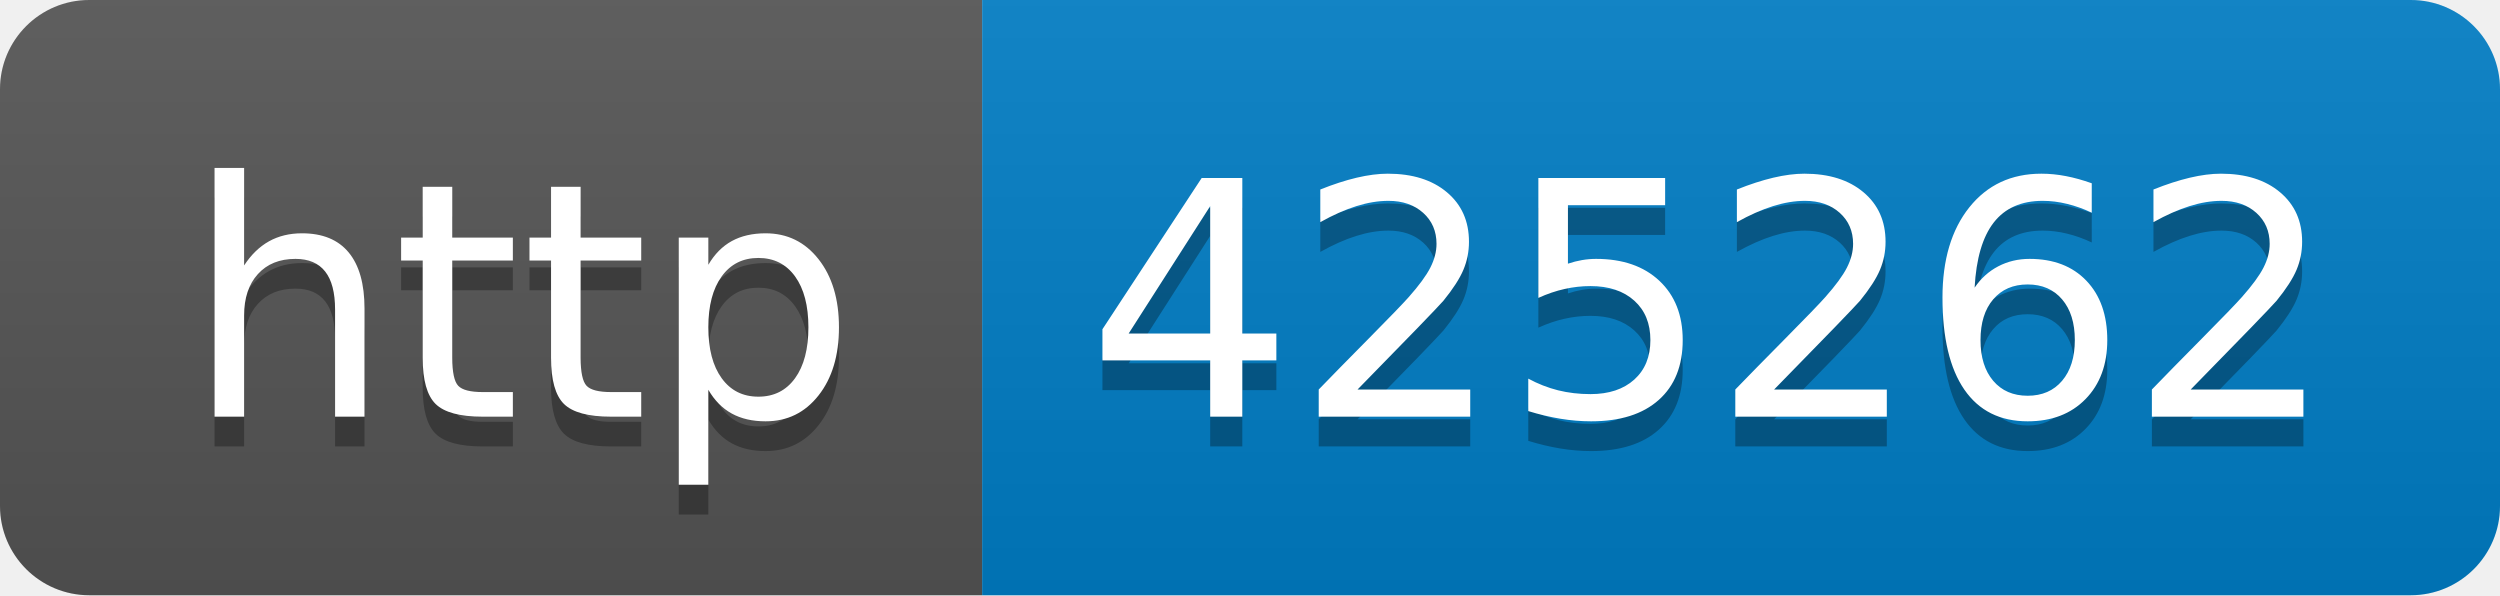
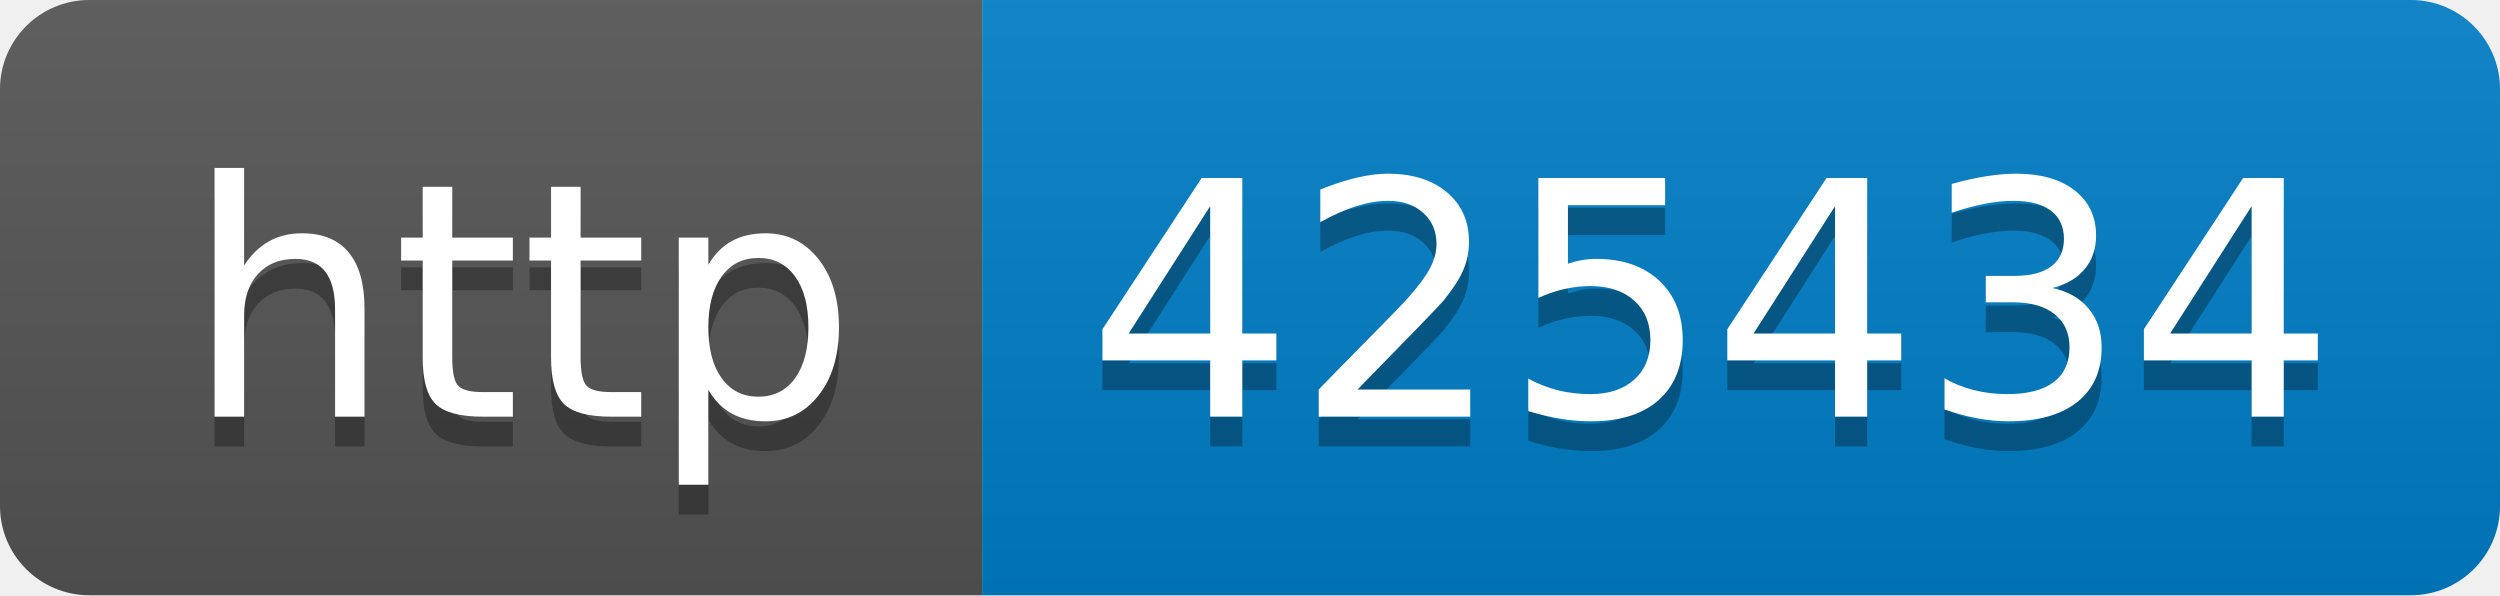
- <svg xmlns="http://www.w3.org/2000/svg" width="84" height="20" role="img" aria-label="http: 425262">
+ <svg xmlns="http://www.w3.org/2000/svg" width="84" height="20" role="img" aria-label="http: 425434">
  <linearGradient id="s" x2="0" y2="100%">
    <stop offset="0" stop-color="#bbb" stop-opacity=".1" />
    <stop offset="1" stop-opacity=".1" />
  </linearGradient>
  <clipPath id="r">
    <rect width="84" height="20" rx="3" fill="#fff" />
  </clipPath>
  <g clip-path="url(#r)">
    <rect width="33" height="20" fill="#555" />
    <rect x="33" width="51" height="20" fill="#007ec6" />
    <rect width="84" height="20" fill="url(#s)" />
  </g>
  <g fill="#fff" text-anchor="middle" font-family="Verdana,Geneva,DejaVu Sans,sans-serif" text-rendering="geometricPrecision" font-size="110">
    <text aria-hidden="true" x="175" y="150" fill="#010101" fill-opacity=".3" transform="scale(.1)" textLength="230">http</text>
    <text x="175" y="140" transform="scale(.1)" fill="#fff" textLength="230">http</text>
-     <text aria-hidden="true" x="575" y="150" fill="#010101" fill-opacity=".3" transform="scale(.1)" textLength="410">425262</text>
-     <text x="575" y="140" transform="scale(.1)" fill="#fff" textLength="410">425262</text>
+     <text aria-hidden="true" x="575" y="150" fill="#010101" fill-opacity=".3" transform="scale(.1)" textLength="410">425434</text>
+     <text x="575" y="140" transform="scale(.1)" fill="#fff" textLength="410">425434</text>
  </g>
</svg>
